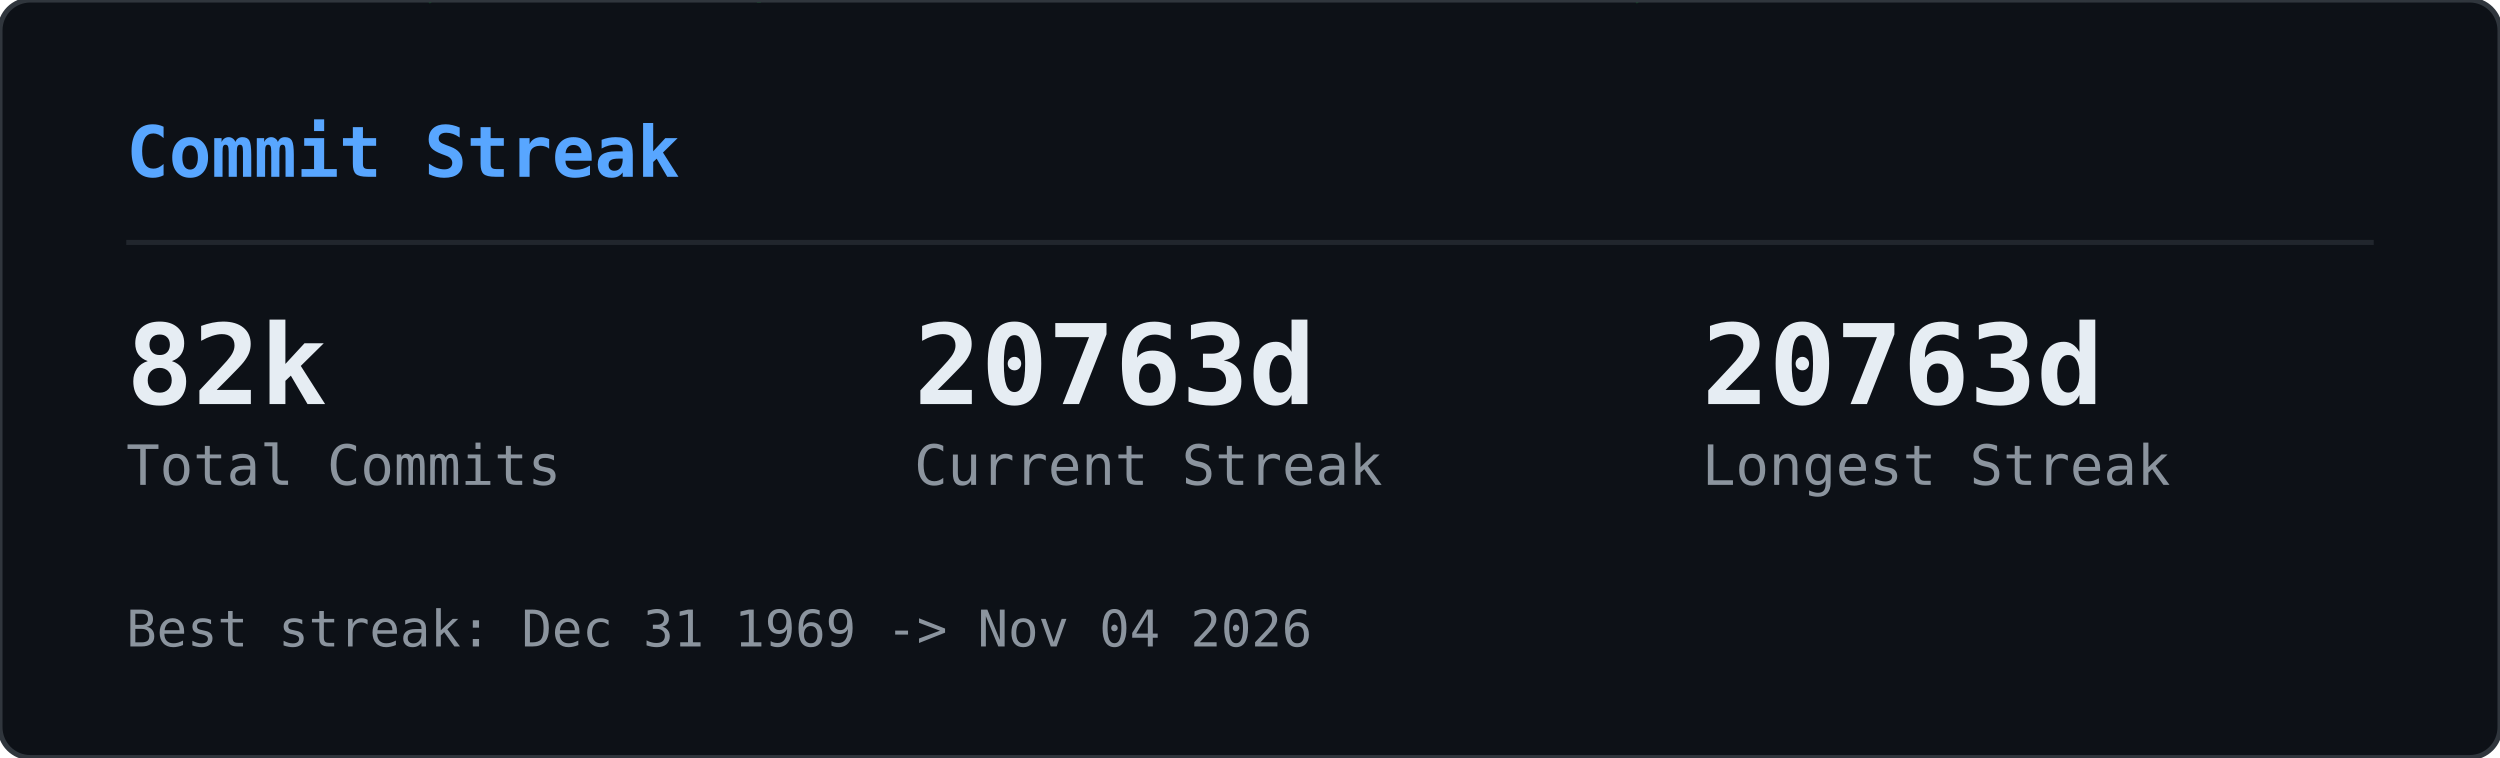
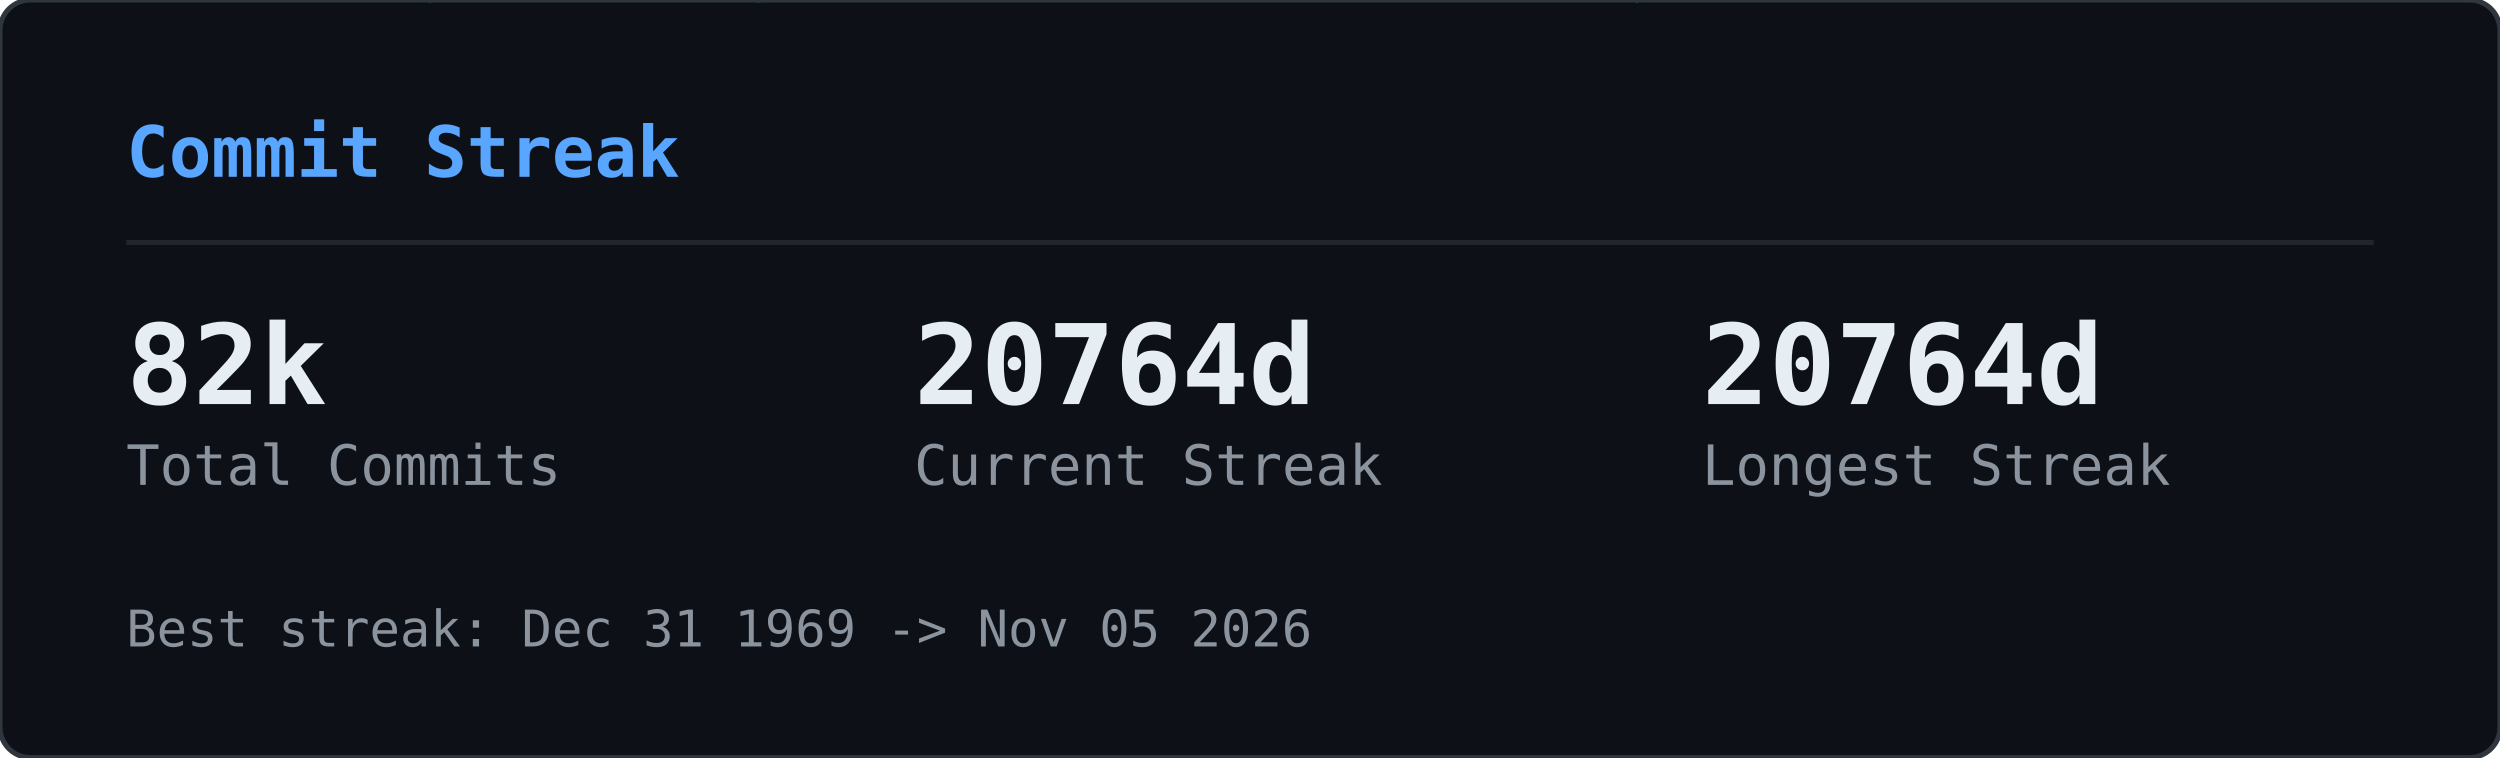
<svg xmlns="http://www.w3.org/2000/svg" width="495" height="150" viewBox="0 0 495 150">
  <defs>
    <clipPath id="gcs-clip">
      <rect width="495" height="150" rx="6" />
    </clipPath>
  </defs>
  <rect width="495" height="150" rx="6" fill="#0d1117" />
  <g clip-path="url(#gcs-clip)">
    <g opacity="0.22">
      <style>@keyframes gcs0{from{transform:translateY(-46px)}to{transform:translateY(164px)}}@keyframes gcs1{from{transform:translateY(-60px)}to{transform:translateY(164px)}}@keyframes gcs2{from{transform:translateY(-74px)}to{transform:translateY(164px)}}@keyframes gcs3{from{transform:translateY(-46px)}to{transform:translateY(164px)}}@keyframes gcs4{from{transform:translateY(-74px)}to{transform:translateY(164px)}}@keyframes gcs5{from{transform:translateY(-74px)}to{transform:translateY(164px)}}@keyframes gcs6{from{transform:translateY(-88px)}to{transform:translateY(164px)}}@keyframes gcs7{from{transform:translateY(-74px)}to{transform:translateY(164px)}}@keyframes gcs8{from{transform:translateY(-74px)}to{transform:translateY(164px)}}@keyframes gcs9{from{transform:translateY(-88px)}to{transform:translateY(164px)}}@keyframes gcs10{from{transform:translateY(-46px)}to{transform:translateY(164px)}}@keyframes gcs11{from{transform:translateY(-46px)}to{transform:translateY(164px)}}@keyframes gcs12{from{transform:translateY(-74px)}to{transform:translateY(164px)}}@keyframes gcs13{from{transform:translateY(-60px)}to{transform:translateY(164px)}}@keyframes gcs14{from{transform:translateY(-88px)}to{transform:translateY(164px)}}@keyframes gcs15{from{transform:translateY(-60px)}to{transform:translateY(164px)}}@keyframes gcs16{from{transform:translateY(-46px)}to{transform:translateY(164px)}}@keyframes gcs17{from{transform:translateY(-74px)}to{transform:translateY(164px)}}@keyframes gcs18{from{transform:translateY(-88px)}to{transform:translateY(164px)}}@keyframes gcs19{from{transform:translateY(-88px)}to{transform:translateY(164px)}}@keyframes gcs20{from{transform:translateY(-60px)}to{transform:translateY(164px)}}@keyframes gcs21{from{transform:translateY(-60px)}to{transform:translateY(164px)}}@keyframes gcs22{from{transform:translateY(-88px)}to{transform:translateY(164px)}}@keyframes gcs23{from{transform:translateY(-88px)}to{transform:translateY(164px)}}@keyframes gcs24{from{transform:translateY(-46px)}to{transform:translateY(164px)}}@keyframes gcs25{from{transform:translateY(-60px)}to{transform:translateY(164px)}}@keyframes gcs26{from{transform:translateY(-46px)}to{transform:translateY(164px)}}@keyframes gcs27{from{transform:translateY(-46px)}to{transform:translateY(164px)}}@keyframes gcs28{from{transform:translateY(-60px)}to{transform:translateY(164px)}}@keyframes gcs29{from{transform:translateY(-88px)}to{transform:translateY(164px)}}@keyframes gcs30{from{transform:translateY(-46px)}to{transform:translateY(164px)}}@keyframes gcs31{from{transform:translateY(-88px)}to{transform:translateY(164px)}}@keyframes gcs32{from{transform:translateY(-60px)}to{transform:translateY(164px)}}@keyframes gcs33{from{transform:translateY(-60px)}to{transform:translateY(164px)}}@keyframes gcs34{from{transform:translateY(-60px)}to{transform:translateY(164px)}}@keyframes gcs35{from{transform:translateY(-46px)}to{transform:translateY(164px)}}@keyframes gcs36{from{transform:translateY(-60px)}to{transform:translateY(164px)}}@keyframes gcs37{from{transform:translateY(-46px)}to{transform:translateY(164px)}}</style>
      <g style="animation:gcs0 2.57s linear infinite;animation-delay:-1.18s">
        <text x="146" y="0" font-family="monospace" font-size="12" fill="#00ff41">ｮ</text>
        <text x="146" y="-14" font-family="monospace" font-size="12" fill="#00ff41" opacity="0.75">ﾗ</text>
        <text x="146" y="-28" font-family="monospace" font-size="12" fill="#00ff41" opacity="0.50">ｧ</text>
        <text x="146" y="-42" font-family="monospace" font-size="12" fill="#00ff41" opacity="0.25">ﾊ</text>
      </g>
      <g style="animation:gcs1 3.16s linear infinite;animation-delay:-1.00s">
        <text x="236" y="0" font-family="monospace" font-size="12" fill="#00ff41">3</text>
        <text x="236" y="-14" font-family="monospace" font-size="12" fill="#00ff41" opacity="0.80">ﾋ</text>
        <text x="236" y="-28" font-family="monospace" font-size="12" fill="#00ff41" opacity="0.60">ﾅ</text>
        <text x="236" y="-42" font-family="monospace" font-size="12" fill="#00ff41" opacity="0.40">ｭ</text>
        <text x="236" y="-56" font-family="monospace" font-size="12" fill="#00ff41" opacity="0.20">ｾ</text>
      </g>
      <g style="animation:gcs2 2.63s linear infinite;animation-delay:-2.01s">
        <text x="198" y="0" font-family="monospace" font-size="12" fill="#00ff41">0</text>
        <text x="198" y="-14" font-family="monospace" font-size="12" fill="#00ff41" opacity="0.83">ﾚ</text>
        <text x="198" y="-28" font-family="monospace" font-size="12" fill="#00ff41" opacity="0.67">1</text>
        <text x="198" y="-42" font-family="monospace" font-size="12" fill="#00ff41" opacity="0.50">ｪ</text>
        <text x="198" y="-56" font-family="monospace" font-size="12" fill="#00ff41" opacity="0.33">ｱ</text>
        <text x="198" y="-70" font-family="monospace" font-size="12" fill="#00ff41" opacity="0.17">0</text>
      </g>
      <g style="animation:gcs3 1.86s linear infinite;animation-delay:-0.90s">
        <text x="222" y="0" font-family="monospace" font-size="12" fill="#00ff41">ﾇ</text>
        <text x="222" y="-14" font-family="monospace" font-size="12" fill="#00ff41" opacity="0.75">ﾎ</text>
        <text x="222" y="-28" font-family="monospace" font-size="12" fill="#00ff41" opacity="0.50">ﾚ</text>
        <text x="222" y="-42" font-family="monospace" font-size="12" fill="#00ff41" opacity="0.25">ｸ</text>
      </g>
      <g style="animation:gcs4 2.41s linear infinite;animation-delay:-2.33s">
        <text x="83" y="0" font-family="monospace" font-size="12" fill="#00ff41">ｯ</text>
        <text x="83" y="-14" font-family="monospace" font-size="12" fill="#00ff41" opacity="0.83">ﾀ</text>
        <text x="83" y="-28" font-family="monospace" font-size="12" fill="#00ff41" opacity="0.67">ｳ</text>
        <text x="83" y="-42" font-family="monospace" font-size="12" fill="#00ff41" opacity="0.50">1</text>
        <text x="83" y="-56" font-family="monospace" font-size="12" fill="#00ff41" opacity="0.33">ﾅ</text>
        <text x="83" y="-70" font-family="monospace" font-size="12" fill="#00ff41" opacity="0.17">8</text>
      </g>
      <g style="animation:gcs5 2.66s linear infinite;animation-delay:-0.69s">
        <text x="485" y="0" font-family="monospace" font-size="12" fill="#00ff41">ｳ</text>
        <text x="485" y="-14" font-family="monospace" font-size="12" fill="#00ff41" opacity="0.83">ｵ</text>
        <text x="485" y="-28" font-family="monospace" font-size="12" fill="#00ff41" opacity="0.67">ｬ</text>
        <text x="485" y="-42" font-family="monospace" font-size="12" fill="#00ff41" opacity="0.50">ｿ</text>
        <text x="485" y="-56" font-family="monospace" font-size="12" fill="#00ff41" opacity="0.33">ﾜ</text>
        <text x="485" y="-70" font-family="monospace" font-size="12" fill="#00ff41" opacity="0.17">ｶ</text>
      </g>
      <g style="animation:gcs6 2.54s linear infinite;animation-delay:-1.54s">
        <text x="54" y="0" font-family="monospace" font-size="12" fill="#00ff41">1</text>
        <text x="54" y="-14" font-family="monospace" font-size="12" fill="#00ff41" opacity="0.86">1</text>
        <text x="54" y="-28" font-family="monospace" font-size="12" fill="#00ff41" opacity="0.71">ﾌ</text>
        <text x="54" y="-42" font-family="monospace" font-size="12" fill="#00ff41" opacity="0.57">ｷ</text>
        <text x="54" y="-56" font-family="monospace" font-size="12" fill="#00ff41" opacity="0.43">4</text>
        <text x="54" y="-70" font-family="monospace" font-size="12" fill="#00ff41" opacity="0.29">ﾐ</text>
        <text x="54" y="-84" font-family="monospace" font-size="12" fill="#00ff41" opacity="0.14">ﾏ</text>
      </g>
      <g style="animation:gcs7 3.14s linear infinite;animation-delay:-1.12s">
        <text x="403" y="0" font-family="monospace" font-size="12" fill="#00ff41">3</text>
        <text x="403" y="-14" font-family="monospace" font-size="12" fill="#00ff41" opacity="0.83">2</text>
        <text x="403" y="-28" font-family="monospace" font-size="12" fill="#00ff41" opacity="0.67">ｦ</text>
        <text x="403" y="-42" font-family="monospace" font-size="12" fill="#00ff41" opacity="0.50">ﾚ</text>
        <text x="403" y="-56" font-family="monospace" font-size="12" fill="#00ff41" opacity="0.33">ﾈ</text>
        <text x="403" y="-70" font-family="monospace" font-size="12" fill="#00ff41" opacity="0.17">ﾇ</text>
      </g>
      <g style="animation:gcs8 2.89s linear infinite;animation-delay:-1.37s">
        <text x="430" y="0" font-family="monospace" font-size="12" fill="#00ff41">4</text>
        <text x="430" y="-14" font-family="monospace" font-size="12" fill="#00ff41" opacity="0.83">ｿ</text>
        <text x="430" y="-28" font-family="monospace" font-size="12" fill="#00ff41" opacity="0.67">ｯ</text>
        <text x="430" y="-42" font-family="monospace" font-size="12" fill="#00ff41" opacity="0.50">ﾑ</text>
        <text x="430" y="-56" font-family="monospace" font-size="12" fill="#00ff41" opacity="0.33">ｿ</text>
        <text x="430" y="-70" font-family="monospace" font-size="12" fill="#00ff41" opacity="0.17">ﾁ</text>
      </g>
      <g style="animation:gcs9 3.06s linear infinite;animation-delay:-0.70s">
        <text x="32" y="0" font-family="monospace" font-size="12" fill="#00ff41">ｽ</text>
        <text x="32" y="-14" font-family="monospace" font-size="12" fill="#00ff41" opacity="0.86">ﾃ</text>
        <text x="32" y="-28" font-family="monospace" font-size="12" fill="#00ff41" opacity="0.71">ﾐ</text>
        <text x="32" y="-42" font-family="monospace" font-size="12" fill="#00ff41" opacity="0.57">ﾃ</text>
        <text x="32" y="-56" font-family="monospace" font-size="12" fill="#00ff41" opacity="0.43">ﾎ</text>
        <text x="32" y="-70" font-family="monospace" font-size="12" fill="#00ff41" opacity="0.29">5</text>
        <text x="32" y="-84" font-family="monospace" font-size="12" fill="#00ff41" opacity="0.14">ｱ</text>
      </g>
      <g style="animation:gcs10 2.48s linear infinite;animation-delay:-2.03s">
        <text x="184" y="0" font-family="monospace" font-size="12" fill="#00ff41">ﾒ</text>
        <text x="184" y="-14" font-family="monospace" font-size="12" fill="#00ff41" opacity="0.75">ﾄ</text>
        <text x="184" y="-28" font-family="monospace" font-size="12" fill="#00ff41" opacity="0.50">ﾗ</text>
        <text x="184" y="-42" font-family="monospace" font-size="12" fill="#00ff41" opacity="0.25">ﾔ</text>
      </g>
      <g style="animation:gcs11 2.48s linear infinite;animation-delay:-1.09s">
        <text x="39" y="0" font-family="monospace" font-size="12" fill="#00ff41">ﾅ</text>
        <text x="39" y="-14" font-family="monospace" font-size="12" fill="#00ff41" opacity="0.75">ｯ</text>
        <text x="39" y="-28" font-family="monospace" font-size="12" fill="#00ff41" opacity="0.50">ｺ</text>
        <text x="39" y="-42" font-family="monospace" font-size="12" fill="#00ff41" opacity="0.25">ﾌ</text>
      </g>
      <g style="animation:gcs12 1.97s linear infinite;animation-delay:-1.78s">
        <text x="355" y="0" font-family="monospace" font-size="12" fill="#00ff41">ﾜ</text>
        <text x="355" y="-14" font-family="monospace" font-size="12" fill="#00ff41" opacity="0.83">ｴ</text>
        <text x="355" y="-28" font-family="monospace" font-size="12" fill="#00ff41" opacity="0.67">ﾋ</text>
        <text x="355" y="-42" font-family="monospace" font-size="12" fill="#00ff41" opacity="0.50">ｾ</text>
        <text x="355" y="-56" font-family="monospace" font-size="12" fill="#00ff41" opacity="0.33">ﾀ</text>
        <text x="355" y="-70" font-family="monospace" font-size="12" fill="#00ff41" opacity="0.17">ﾒ</text>
      </g>
      <g style="animation:gcs13 2.27s linear infinite;animation-delay:-2.03s">
        <text x="437" y="0" font-family="monospace" font-size="12" fill="#00ff41">3</text>
        <text x="437" y="-14" font-family="monospace" font-size="12" fill="#00ff41" opacity="0.80">ｴ</text>
        <text x="437" y="-28" font-family="monospace" font-size="12" fill="#00ff41" opacity="0.60">ｬ</text>
        <text x="437" y="-42" font-family="monospace" font-size="12" fill="#00ff41" opacity="0.40">7</text>
        <text x="437" y="-56" font-family="monospace" font-size="12" fill="#00ff41" opacity="0.20">ﾎ</text>
      </g>
      <g style="animation:gcs14 2.27s linear infinite;animation-delay:-0.20s">
        <text x="469" y="0" font-family="monospace" font-size="12" fill="#00ff41">3</text>
        <text x="469" y="-14" font-family="monospace" font-size="12" fill="#00ff41" opacity="0.86">ﾝ</text>
        <text x="469" y="-28" font-family="monospace" font-size="12" fill="#00ff41" opacity="0.71">ｦ</text>
        <text x="469" y="-42" font-family="monospace" font-size="12" fill="#00ff41" opacity="0.57">ﾂ</text>
        <text x="469" y="-56" font-family="monospace" font-size="12" fill="#00ff41" opacity="0.43">ﾗ</text>
        <text x="469" y="-70" font-family="monospace" font-size="12" fill="#00ff41" opacity="0.29">ｧ</text>
        <text x="469" y="-84" font-family="monospace" font-size="12" fill="#00ff41" opacity="0.14">ｮ</text>
      </g>
      <g style="animation:gcs15 2.38s linear infinite;animation-delay:-1.80s">
        <text x="100" y="0" font-family="monospace" font-size="12" fill="#00ff41">ﾜ</text>
        <text x="100" y="-14" font-family="monospace" font-size="12" fill="#00ff41" opacity="0.80">0</text>
        <text x="100" y="-28" font-family="monospace" font-size="12" fill="#00ff41" opacity="0.60">ﾓ</text>
        <text x="100" y="-42" font-family="monospace" font-size="12" fill="#00ff41" opacity="0.40">ｶ</text>
        <text x="100" y="-56" font-family="monospace" font-size="12" fill="#00ff41" opacity="0.20">ｸ</text>
      </g>
      <g style="animation:gcs16 3.01s linear infinite;animation-delay:-1.67s">
        <text x="464" y="0" font-family="monospace" font-size="12" fill="#00ff41">ｴ</text>
        <text x="464" y="-14" font-family="monospace" font-size="12" fill="#00ff41" opacity="0.75">ﾑ</text>
        <text x="464" y="-28" font-family="monospace" font-size="12" fill="#00ff41" opacity="0.50">ﾉ</text>
        <text x="464" y="-42" font-family="monospace" font-size="12" fill="#00ff41" opacity="0.25">ﾏ</text>
      </g>
      <g style="animation:gcs17 1.88s linear infinite;animation-delay:-0.87s">
        <text x="390" y="0" font-family="monospace" font-size="12" fill="#00ff41">ﾌ</text>
        <text x="390" y="-14" font-family="monospace" font-size="12" fill="#00ff41" opacity="0.83">ｪ</text>
        <text x="390" y="-28" font-family="monospace" font-size="12" fill="#00ff41" opacity="0.67">ﾗ</text>
        <text x="390" y="-42" font-family="monospace" font-size="12" fill="#00ff41" opacity="0.50">ｩ</text>
        <text x="390" y="-56" font-family="monospace" font-size="12" fill="#00ff41" opacity="0.33">7</text>
        <text x="390" y="-70" font-family="monospace" font-size="12" fill="#00ff41" opacity="0.17">ﾔ</text>
      </g>
      <g style="animation:gcs18 2.28s linear infinite;animation-delay:-2.05s">
        <text x="250" y="0" font-family="monospace" font-size="12" fill="#00ff41">7</text>
        <text x="250" y="-14" font-family="monospace" font-size="12" fill="#00ff41" opacity="0.86">ﾘ</text>
        <text x="250" y="-28" font-family="monospace" font-size="12" fill="#00ff41" opacity="0.71">ｩ</text>
        <text x="250" y="-42" font-family="monospace" font-size="12" fill="#00ff41" opacity="0.57">ｲ</text>
        <text x="250" y="-56" font-family="monospace" font-size="12" fill="#00ff41" opacity="0.43">5</text>
        <text x="250" y="-70" font-family="monospace" font-size="12" fill="#00ff41" opacity="0.29">ﾆ</text>
        <text x="250" y="-84" font-family="monospace" font-size="12" fill="#00ff41" opacity="0.14">ｿ</text>
      </g>
      <g style="animation:gcs19 2.21s linear infinite;animation-delay:-0.13s">
        <text x="375" y="0" font-family="monospace" font-size="12" fill="#00ff41">ﾅ</text>
        <text x="375" y="-14" font-family="monospace" font-size="12" fill="#00ff41" opacity="0.86">ｮ</text>
        <text x="375" y="-28" font-family="monospace" font-size="12" fill="#00ff41" opacity="0.71">ｷ</text>
        <text x="375" y="-42" font-family="monospace" font-size="12" fill="#00ff41" opacity="0.57">ﾊ</text>
        <text x="375" y="-56" font-family="monospace" font-size="12" fill="#00ff41" opacity="0.43">ﾛ</text>
        <text x="375" y="-70" font-family="monospace" font-size="12" fill="#00ff41" opacity="0.29">ｱ</text>
        <text x="375" y="-84" font-family="monospace" font-size="12" fill="#00ff41" opacity="0.14">ﾖ</text>
      </g>
      <g style="animation:gcs20 2.89s linear infinite;animation-delay:-1.78s">
        <text x="319" y="0" font-family="monospace" font-size="12" fill="#00ff41">ﾝ</text>
        <text x="319" y="-14" font-family="monospace" font-size="12" fill="#00ff41" opacity="0.80">8</text>
        <text x="319" y="-28" font-family="monospace" font-size="12" fill="#00ff41" opacity="0.60">ﾈ</text>
        <text x="319" y="-42" font-family="monospace" font-size="12" fill="#00ff41" opacity="0.40">ﾑ</text>
        <text x="319" y="-56" font-family="monospace" font-size="12" fill="#00ff41" opacity="0.20">8</text>
      </g>
      <g style="animation:gcs21 1.72s linear infinite;animation-delay:-0.43s">
        <text x="322" y="0" font-family="monospace" font-size="12" fill="#00ff41">ｯ</text>
        <text x="322" y="-14" font-family="monospace" font-size="12" fill="#00ff41" opacity="0.80">ｨ</text>
        <text x="322" y="-28" font-family="monospace" font-size="12" fill="#00ff41" opacity="0.60">ﾂ</text>
        <text x="322" y="-42" font-family="monospace" font-size="12" fill="#00ff41" opacity="0.40">ﾎ</text>
        <text x="322" y="-56" font-family="monospace" font-size="12" fill="#00ff41" opacity="0.20">1</text>
      </g>
      <g style="animation:gcs22 1.59s linear infinite;animation-delay:-0.11s">
        <text x="48" y="0" font-family="monospace" font-size="12" fill="#00ff41">2</text>
        <text x="48" y="-14" font-family="monospace" font-size="12" fill="#00ff41" opacity="0.86">ﾌ</text>
        <text x="48" y="-28" font-family="monospace" font-size="12" fill="#00ff41" opacity="0.71">ｳ</text>
        <text x="48" y="-42" font-family="monospace" font-size="12" fill="#00ff41" opacity="0.57">ﾁ</text>
        <text x="48" y="-56" font-family="monospace" font-size="12" fill="#00ff41" opacity="0.43">ｱ</text>
        <text x="48" y="-70" font-family="monospace" font-size="12" fill="#00ff41" opacity="0.29">ﾖ</text>
        <text x="48" y="-84" font-family="monospace" font-size="12" fill="#00ff41" opacity="0.14">5</text>
      </g>
      <g style="animation:gcs23 2.43s linear infinite;animation-delay:-0.29s">
        <text x="468" y="0" font-family="monospace" font-size="12" fill="#00ff41">ﾐ</text>
        <text x="468" y="-14" font-family="monospace" font-size="12" fill="#00ff41" opacity="0.86">ﾓ</text>
        <text x="468" y="-28" font-family="monospace" font-size="12" fill="#00ff41" opacity="0.71">ﾎ</text>
        <text x="468" y="-42" font-family="monospace" font-size="12" fill="#00ff41" opacity="0.57">ﾛ</text>
        <text x="468" y="-56" font-family="monospace" font-size="12" fill="#00ff41" opacity="0.43">ﾈ</text>
        <text x="468" y="-70" font-family="monospace" font-size="12" fill="#00ff41" opacity="0.29">ﾆ</text>
        <text x="468" y="-84" font-family="monospace" font-size="12" fill="#00ff41" opacity="0.14">ﾎ</text>
      </g>
      <g style="animation:gcs24 2.71s linear infinite;animation-delay:-2.62s">
        <text x="458" y="0" font-family="monospace" font-size="12" fill="#00ff41">0</text>
        <text x="458" y="-14" font-family="monospace" font-size="12" fill="#00ff41" opacity="0.75">4</text>
        <text x="458" y="-28" font-family="monospace" font-size="12" fill="#00ff41" opacity="0.50">ｻ</text>
        <text x="458" y="-42" font-family="monospace" font-size="12" fill="#00ff41" opacity="0.25">ﾑ</text>
      </g>
      <g style="animation:gcs25 2.35s linear infinite;animation-delay:-1.04s">
        <text x="411" y="0" font-family="monospace" font-size="12" fill="#00ff41">ﾌ</text>
        <text x="411" y="-14" font-family="monospace" font-size="12" fill="#00ff41" opacity="0.80">1</text>
        <text x="411" y="-28" font-family="monospace" font-size="12" fill="#00ff41" opacity="0.60">ﾊ</text>
        <text x="411" y="-42" font-family="monospace" font-size="12" fill="#00ff41" opacity="0.40">ｱ</text>
        <text x="411" y="-56" font-family="monospace" font-size="12" fill="#00ff41" opacity="0.20">3</text>
      </g>
      <g style="animation:gcs26 1.84s linear infinite;animation-delay:-0.68s">
        <text x="358" y="0" font-family="monospace" font-size="12" fill="#00ff41">ｻ</text>
        <text x="358" y="-14" font-family="monospace" font-size="12" fill="#00ff41" opacity="0.75">ｵ</text>
        <text x="358" y="-28" font-family="monospace" font-size="12" fill="#00ff41" opacity="0.50">ｺ</text>
        <text x="358" y="-42" font-family="monospace" font-size="12" fill="#00ff41" opacity="0.25">ｻ</text>
      </g>
      <g style="animation:gcs27 3.14s linear infinite;animation-delay:-1.63s">
        <text x="330" y="0" font-family="monospace" font-size="12" fill="#00ff41">1</text>
        <text x="330" y="-14" font-family="monospace" font-size="12" fill="#00ff41" opacity="0.75">6</text>
        <text x="330" y="-28" font-family="monospace" font-size="12" fill="#00ff41" opacity="0.50">ｨ</text>
        <text x="330" y="-42" font-family="monospace" font-size="12" fill="#00ff41" opacity="0.25">ﾍ</text>
      </g>
      <g style="animation:gcs28 1.61s linear infinite;animation-delay:-0.72s">
        <text x="404" y="0" font-family="monospace" font-size="12" fill="#00ff41">ﾝ</text>
        <text x="404" y="-14" font-family="monospace" font-size="12" fill="#00ff41" opacity="0.80">ﾌ</text>
        <text x="404" y="-28" font-family="monospace" font-size="12" fill="#00ff41" opacity="0.60">ﾅ</text>
        <text x="404" y="-42" font-family="monospace" font-size="12" fill="#00ff41" opacity="0.40">ﾂ</text>
        <text x="404" y="-56" font-family="monospace" font-size="12" fill="#00ff41" opacity="0.20">ﾃ</text>
      </g>
      <g style="animation:gcs29 2.37s linear infinite;animation-delay:-0.24s">
        <text x="380" y="0" font-family="monospace" font-size="12" fill="#00ff41">ﾅ</text>
        <text x="380" y="-14" font-family="monospace" font-size="12" fill="#00ff41" opacity="0.86">ﾌ</text>
        <text x="380" y="-28" font-family="monospace" font-size="12" fill="#00ff41" opacity="0.71">ﾛ</text>
        <text x="380" y="-42" font-family="monospace" font-size="12" fill="#00ff41" opacity="0.57">2</text>
        <text x="380" y="-56" font-family="monospace" font-size="12" fill="#00ff41" opacity="0.43">5</text>
        <text x="380" y="-70" font-family="monospace" font-size="12" fill="#00ff41" opacity="0.29">ｴ</text>
        <text x="380" y="-84" font-family="monospace" font-size="12" fill="#00ff41" opacity="0.14">ｮ</text>
      </g>
      <g style="animation:gcs30 2.42s linear infinite;animation-delay:-2.15s">
        <text x="215" y="0" font-family="monospace" font-size="12" fill="#00ff41">ﾐ</text>
        <text x="215" y="-14" font-family="monospace" font-size="12" fill="#00ff41" opacity="0.75">0</text>
        <text x="215" y="-28" font-family="monospace" font-size="12" fill="#00ff41" opacity="0.50">3</text>
        <text x="215" y="-42" font-family="monospace" font-size="12" fill="#00ff41" opacity="0.25">ｮ</text>
      </g>
      <g style="animation:gcs31 2.73s linear infinite;animation-delay:-0.98s">
        <text x="171" y="0" font-family="monospace" font-size="12" fill="#00ff41">ﾉ</text>
        <text x="171" y="-14" font-family="monospace" font-size="12" fill="#00ff41" opacity="0.86">ﾇ</text>
        <text x="171" y="-28" font-family="monospace" font-size="12" fill="#00ff41" opacity="0.71">ｦ</text>
        <text x="171" y="-42" font-family="monospace" font-size="12" fill="#00ff41" opacity="0.57">ｳ</text>
        <text x="171" y="-56" font-family="monospace" font-size="12" fill="#00ff41" opacity="0.43">ﾛ</text>
        <text x="171" y="-70" font-family="monospace" font-size="12" fill="#00ff41" opacity="0.29">ﾌ</text>
        <text x="171" y="-84" font-family="monospace" font-size="12" fill="#00ff41" opacity="0.14">ｹ</text>
      </g>
      <g style="animation:gcs32 2.31s linear infinite;animation-delay:-0.48s">
        <text x="80" y="0" font-family="monospace" font-size="12" fill="#00ff41">6</text>
        <text x="80" y="-14" font-family="monospace" font-size="12" fill="#00ff41" opacity="0.80">ﾀ</text>
        <text x="80" y="-28" font-family="monospace" font-size="12" fill="#00ff41" opacity="0.60">ｸ</text>
        <text x="80" y="-42" font-family="monospace" font-size="12" fill="#00ff41" opacity="0.40">ﾗ</text>
        <text x="80" y="-56" font-family="monospace" font-size="12" fill="#00ff41" opacity="0.20">ｪ</text>
      </g>
      <g style="animation:gcs33 2.37s linear infinite;animation-delay:-2.17s">
        <text x="313" y="0" font-family="monospace" font-size="12" fill="#00ff41">ｱ</text>
        <text x="313" y="-14" font-family="monospace" font-size="12" fill="#00ff41" opacity="0.80">0</text>
        <text x="313" y="-28" font-family="monospace" font-size="12" fill="#00ff41" opacity="0.60">8</text>
        <text x="313" y="-42" font-family="monospace" font-size="12" fill="#00ff41" opacity="0.40">ﾊ</text>
        <text x="313" y="-56" font-family="monospace" font-size="12" fill="#00ff41" opacity="0.20">ﾑ</text>
      </g>
      <g style="animation:gcs34 2.09s linear infinite;animation-delay:-0.61s">
        <text x="441" y="0" font-family="monospace" font-size="12" fill="#00ff41">ｶ</text>
        <text x="441" y="-14" font-family="monospace" font-size="12" fill="#00ff41" opacity="0.80">ﾑ</text>
        <text x="441" y="-28" font-family="monospace" font-size="12" fill="#00ff41" opacity="0.60">ｾ</text>
        <text x="441" y="-42" font-family="monospace" font-size="12" fill="#00ff41" opacity="0.40">ﾁ</text>
        <text x="441" y="-56" font-family="monospace" font-size="12" fill="#00ff41" opacity="0.20">ｫ</text>
      </g>
      <g style="animation:gcs35 2.81s linear infinite;animation-delay:-0.98s">
        <text x="262" y="0" font-family="monospace" font-size="12" fill="#00ff41">ｼ</text>
        <text x="262" y="-14" font-family="monospace" font-size="12" fill="#00ff41" opacity="0.75">ｿ</text>
        <text x="262" y="-28" font-family="monospace" font-size="12" fill="#00ff41" opacity="0.50">3</text>
        <text x="262" y="-42" font-family="monospace" font-size="12" fill="#00ff41" opacity="0.25">ｧ</text>
      </g>
      <g style="animation:gcs36 1.88s linear infinite;animation-delay:-0.67s">
        <text x="460" y="0" font-family="monospace" font-size="12" fill="#00ff41">ﾑ</text>
        <text x="460" y="-14" font-family="monospace" font-size="12" fill="#00ff41" opacity="0.80">ﾆ</text>
        <text x="460" y="-28" font-family="monospace" font-size="12" fill="#00ff41" opacity="0.60">0</text>
        <text x="460" y="-42" font-family="monospace" font-size="12" fill="#00ff41" opacity="0.40">ﾕ</text>
        <text x="460" y="-56" font-family="monospace" font-size="12" fill="#00ff41" opacity="0.20">3</text>
      </g>
      <g style="animation:gcs37 2.76s linear infinite;animation-delay:-1.10s">
        <text x="342" y="0" font-family="monospace" font-size="12" fill="#00ff41">ｽ</text>
        <text x="342" y="-14" font-family="monospace" font-size="12" fill="#00ff41" opacity="0.75">ﾜ</text>
        <text x="342" y="-28" font-family="monospace" font-size="12" fill="#00ff41" opacity="0.50">ｴ</text>
        <text x="342" y="-42" font-family="monospace" font-size="12" fill="#00ff41" opacity="0.25">3</text>
      </g>
    </g>
  </g>
  <rect width="495" height="150" rx="6" fill="none" stroke="#30363d" stroke-width="1" />
  <text x="25" y="35" font-family="monospace" font-size="14" font-weight="600" fill="#58a6ff">Commit Streak</text>
  <line x1="25" y1="48" x2="470" y2="48" stroke="#21262d" stroke-width="1" />
  <text x="25" y="80" font-family="monospace" font-size="22" font-weight="700" fill="#e6edf3">82k</text>
  <text x="25" y="96" font-family="monospace" font-size="11" fill="#8b949e">Total Commits</text>
-   <text x="181" y="80" font-family="monospace" font-size="22" font-weight="700" fill="#e6edf3">20763d</text>
+   <text x="181" y="80" font-family="monospace" font-size="22" font-weight="700" fill="#e6edf3">20764d</text>
  <text x="181" y="96" font-family="monospace" font-size="11" fill="#8b949e">Current Streak</text>
-   <text x="337" y="80" font-family="monospace" font-size="22" font-weight="700" fill="#e6edf3">20763d</text>
+   <text x="337" y="80" font-family="monospace" font-size="22" font-weight="700" fill="#e6edf3">20764d</text>
  <text x="337" y="96" font-family="monospace" font-size="11" fill="#8b949e">Longest Streak</text>
-   <text x="25" y="128" font-family="monospace" font-size="10" fill="#8b949e">Best streak: Dec 31 1969 -&gt; Nov 04 2026</text>
+   <text x="25" y="128" font-family="monospace" font-size="10" fill="#8b949e">Best streak: Dec 31 1969 -&gt; Nov 05 2026</text>
</svg>
